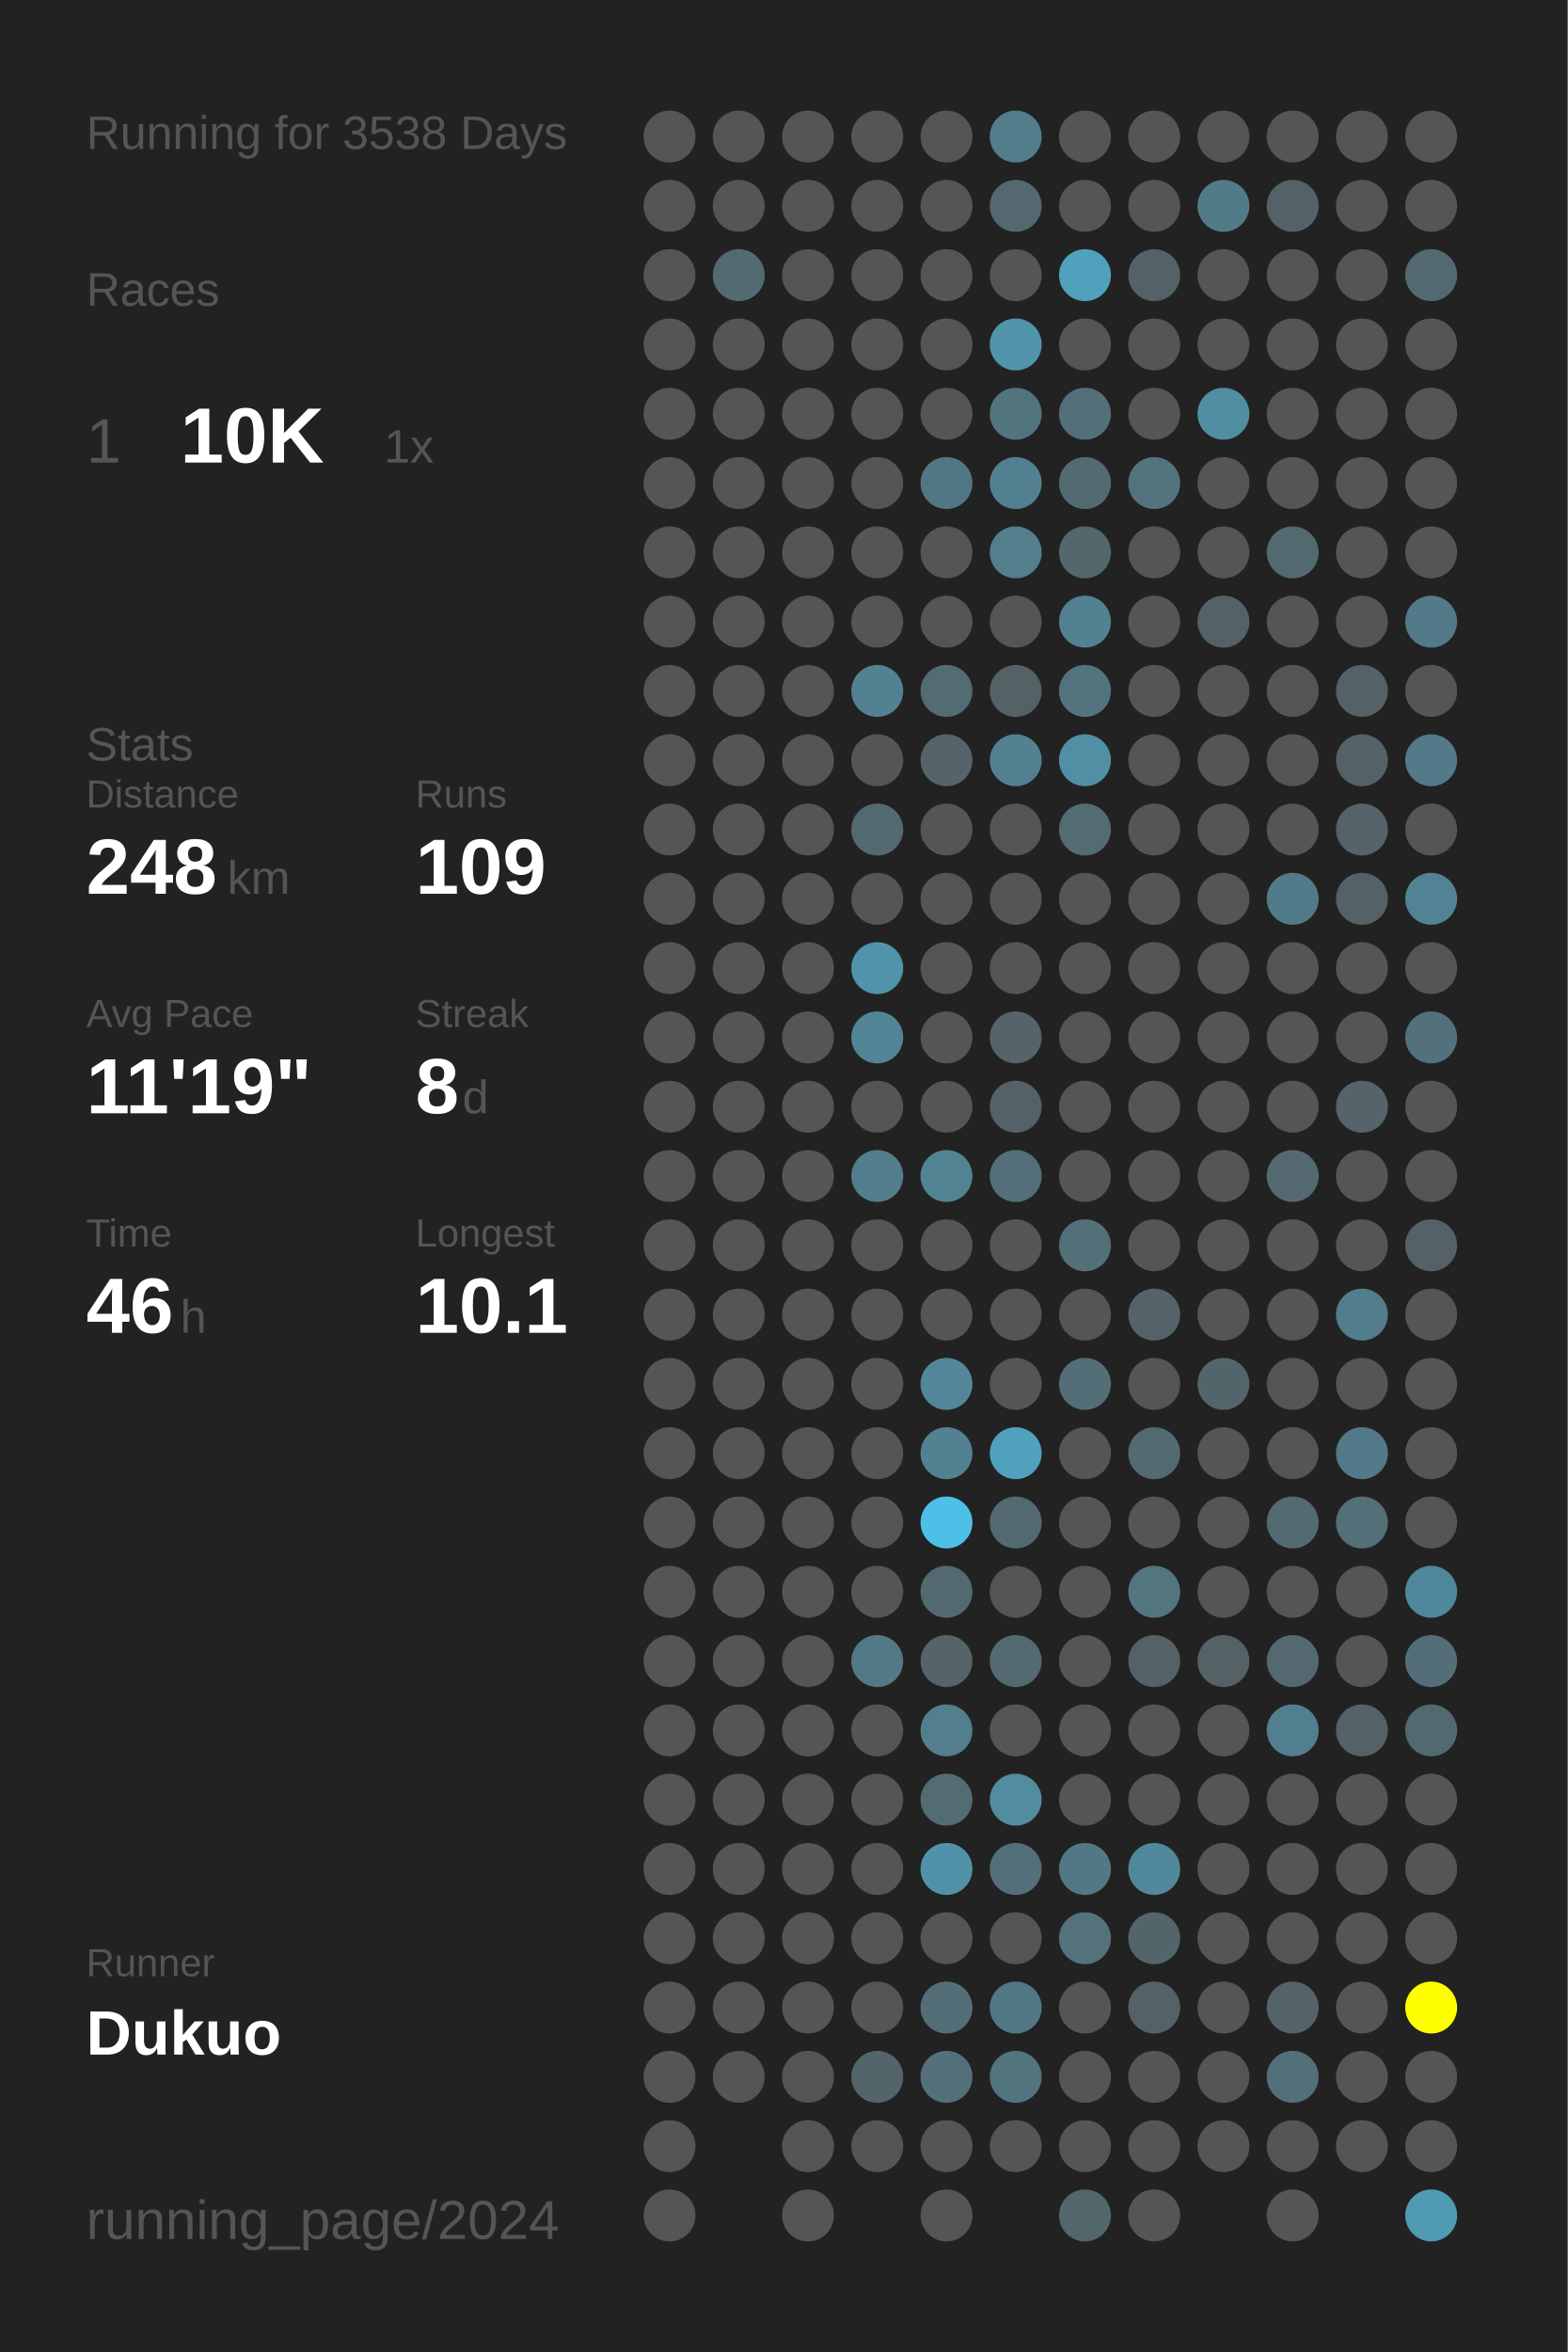
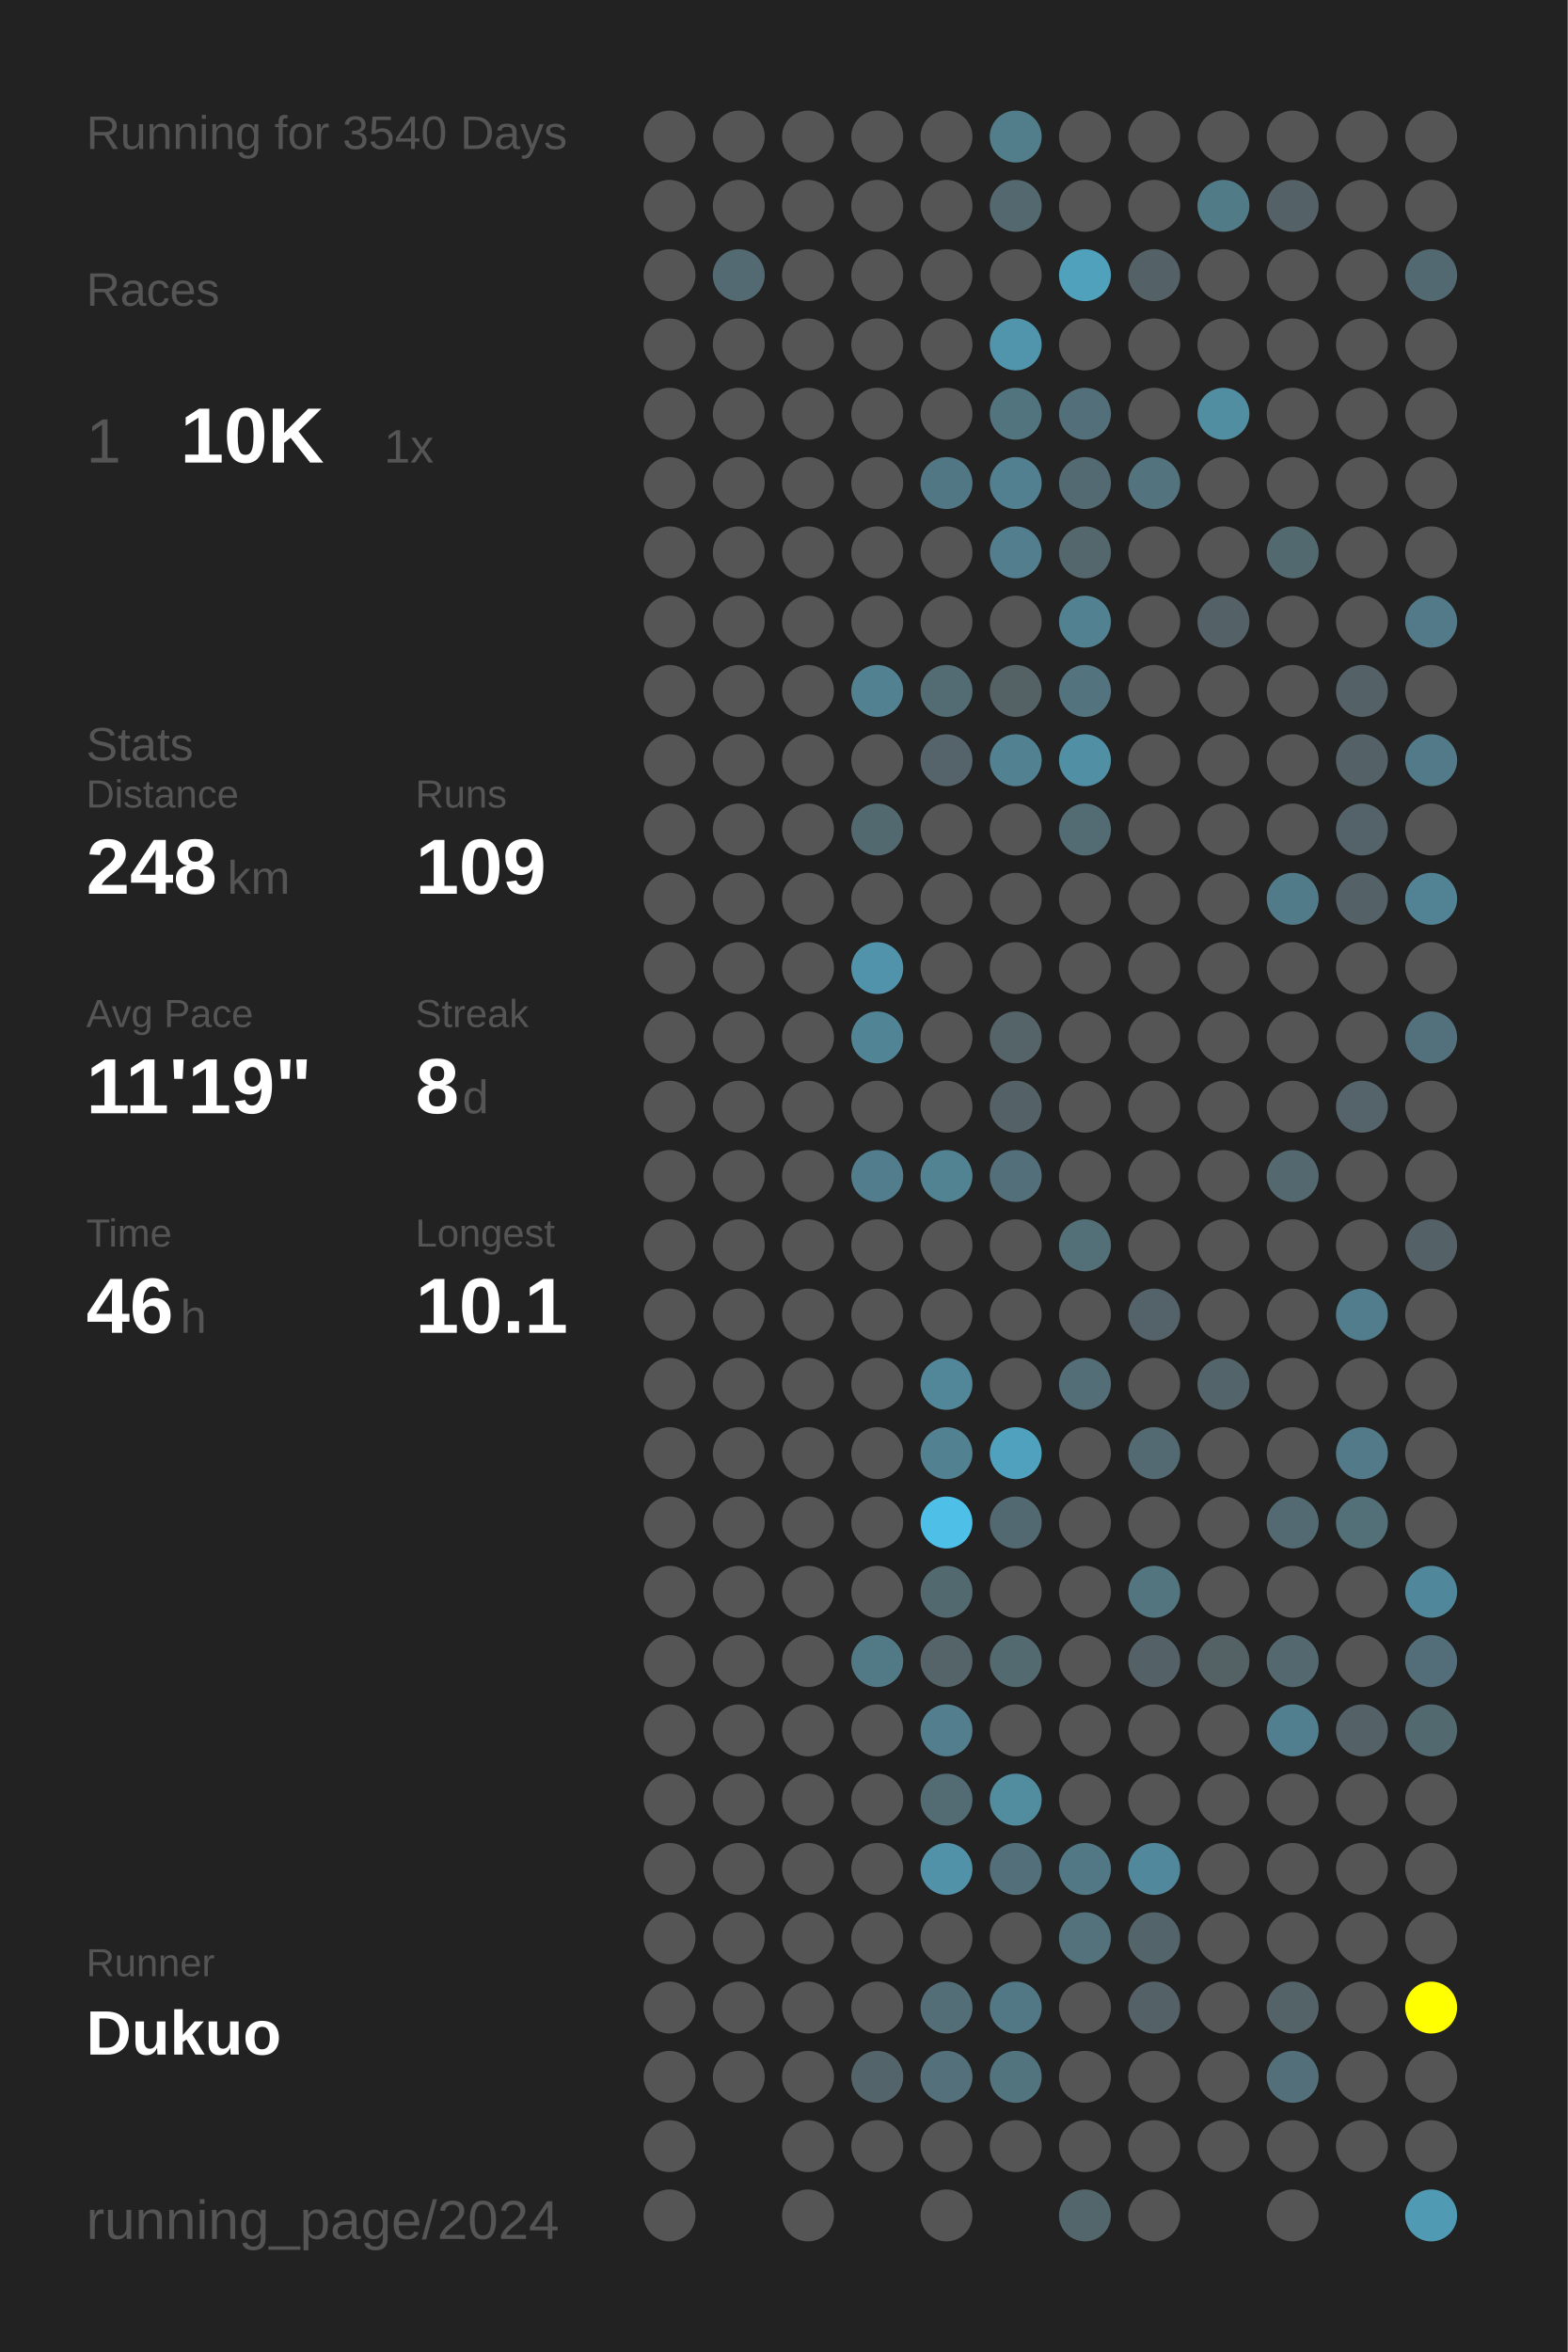
<svg xmlns="http://www.w3.org/2000/svg" baseProfile="full" height="300mm" version="1.1" viewBox="0,0,200,300" width="200mm">
  <defs />
  <rect fill="#222222" height="300" width="200" x="0" y="0" />
-   <text fill="#555555" style="font-size:6px; font-family:Arial;" x="11" y="19">Running for 3538 Days</text>
+   <text fill="#555555" style="font-size:6px; font-family:Arial;" x="11" y="19">Running for 3540 Days</text>
  <text fill="#555555" style="font-size:6px; font-family:Arial;" x="11" y="39">Races</text>
  <text fill="#555555" style="font-size:8px; font-family:Arial;" x="11" y="59">1</text>
  <text fill="#FFFFFF" style="font-size:10px; font-family:Arial; font-weight:bold;" x="23" y="59">10K</text>
  <text fill="#555555" style="font-size:6px; font-family:Arial;" x="49" y="59">1x</text>
  <text fill="#555555" style="font-size:6px; font-family:Arial;" x="11" y="97">Stats</text>
  <text fill="#555555" style="font-size:5px; font-family:Arial;" x="11" y="103">Distance</text>
  <text fill="#FFFFFF" style="font-size:10px; font-family:Arial; font-weight:bold;" x="11" y="114">248</text>
  <text fill="#555555" style="font-size:6px; font-family:Arial;" x="29" y="114">km</text>
  <text fill="#555555" style="font-size:5px; font-family:Arial;" x="53" y="103">Runs</text>
  <text fill="#FFFFFF" style="font-size:10px; font-family:Arial; font-weight:bold;" x="53" y="114">109</text>
  <text fill="#555555" style="font-size:5px; font-family:Arial;" x="11" y="131">Avg Pace</text>
  <text fill="#FFFFFF" style="font-size:10px; font-family:Arial; font-weight:bold;" x="11" y="142">11'19"</text>
  <text fill="#555555" style="font-size:5px; font-family:Arial;" x="53" y="131">Streak</text>
  <text fill="#FFFFFF" style="font-size:10px; font-family:Arial; font-weight:bold;" x="53" y="142">8</text>
  <text fill="#555555" style="font-size:6px; font-family:Arial;" x="59" y="142">d</text>
  <text fill="#555555" style="font-size:5px; font-family:Arial;" x="11" y="159">Time</text>
  <text fill="#FFFFFF" style="font-size:10px; font-family:Arial; font-weight:bold;" x="11" y="170">46</text>
  <text fill="#555555" style="font-size:6px; font-family:Arial;" x="23" y="170">h</text>
  <text fill="#555555" style="font-size:5px; font-family:Arial;" x="53" y="159">Longest</text>
  <text fill="#FFFFFF" style="font-size:10px; font-family:Arial; font-weight:bold;" x="53" y="170">10.1</text>
  <text fill="#555555" style="font-size:5px; font-family:Arial;" x="11" y="252.065">Runner</text>
  <text fill="#FFFFFF" style="font-size:8px; font-family:Arial; font-weight:bold;" x="11" y="262.065">Dukuo</text>
  <text fill="#555555" style="font-size:7px; font-family:Arial;" x="11" y="285.581">running_page/2024</text>
  <circle cx="85.417" cy="17.419" fill="#555555" r="3.312" />
  <circle cx="85.417" cy="26.258" fill="#555555" r="3.312" />
  <circle cx="85.417" cy="35.097" fill="#555555" r="3.312" />
  <circle cx="85.417" cy="43.935" fill="#555555" r="3.312" />
  <circle cx="85.417" cy="52.774" fill="#555555" r="3.312" />
  <circle cx="85.417" cy="61.613" fill="#555555" r="3.312" />
  <circle cx="85.417" cy="70.452" fill="#555555" r="3.312" />
  <circle cx="85.417" cy="79.29" fill="#555555" r="3.312" />
  <circle cx="85.417" cy="88.129" fill="#555555" r="3.312" />
  <circle cx="85.417" cy="96.968" fill="#555555" r="3.312" />
  <circle cx="85.417" cy="105.806" fill="#555555" r="3.312" />
  <circle cx="85.417" cy="114.645" fill="#555555" r="3.312" />
  <circle cx="85.417" cy="123.484" fill="#555555" r="3.312" />
  <circle cx="85.417" cy="132.323" fill="#555555" r="3.312" />
  <circle cx="85.417" cy="141.161" fill="#555555" r="3.312" />
  <circle cx="85.417" cy="150" fill="#555555" r="3.312" />
  <circle cx="85.417" cy="158.839" fill="#555555" r="3.312" />
  <circle cx="85.417" cy="167.677" fill="#555555" r="3.312" />
  <circle cx="85.417" cy="176.516" fill="#555555" r="3.312" />
  <circle cx="85.417" cy="185.355" fill="#555555" r="3.312" />
  <circle cx="85.417" cy="194.194" fill="#555555" r="3.312" />
  <circle cx="85.417" cy="203.032" fill="#555555" r="3.312" />
  <circle cx="85.417" cy="211.871" fill="#555555" r="3.312" />
  <circle cx="85.417" cy="220.71" fill="#555555" r="3.312" />
  <circle cx="85.417" cy="229.548" fill="#555555" r="3.312" />
  <circle cx="85.417" cy="238.387" fill="#555555" r="3.312" />
  <circle cx="85.417" cy="247.226" fill="#555555" r="3.312" />
  <circle cx="85.417" cy="256.065" fill="#555555" r="3.312" />
  <circle cx="85.417" cy="264.903" fill="#555555" r="3.312" />
  <circle cx="85.417" cy="273.742" fill="#555555" r="3.312" />
  <circle cx="85.417" cy="282.581" fill="#555555" r="3.312" />
  <circle cx="94.25" cy="17.419" fill="#555555" r="3.312" />
  <circle cx="94.25" cy="26.258" fill="#555555" r="3.312" />
  <circle cx="94.25" cy="35.097" fill="#536a72" r="3.312" />
  <circle cx="94.25" cy="43.935" fill="#555555" r="3.312" />
  <circle cx="94.25" cy="52.774" fill="#555555" r="3.312" />
  <circle cx="94.25" cy="61.613" fill="#555555" r="3.312" />
  <circle cx="94.25" cy="70.452" fill="#555555" r="3.312" />
  <circle cx="94.25" cy="79.29" fill="#555555" r="3.312" />
  <circle cx="94.25" cy="88.129" fill="#555555" r="3.312" />
  <circle cx="94.25" cy="96.968" fill="#555555" r="3.312" />
  <circle cx="94.25" cy="105.806" fill="#555555" r="3.312" />
  <circle cx="94.25" cy="114.645" fill="#555555" r="3.312" />
  <circle cx="94.25" cy="123.484" fill="#555555" r="3.312" />
  <circle cx="94.25" cy="132.323" fill="#555555" r="3.312" />
  <circle cx="94.25" cy="141.161" fill="#555555" r="3.312" />
  <circle cx="94.25" cy="150" fill="#555555" r="3.312" />
  <circle cx="94.25" cy="158.839" fill="#555555" r="3.312" />
  <circle cx="94.25" cy="167.677" fill="#555555" r="3.312" />
  <circle cx="94.25" cy="176.516" fill="#555555" r="3.312" />
  <circle cx="94.25" cy="185.355" fill="#555555" r="3.312" />
  <circle cx="94.25" cy="194.194" fill="#555555" r="3.312" />
  <circle cx="94.25" cy="203.032" fill="#555555" r="3.312" />
  <circle cx="94.25" cy="211.871" fill="#555555" r="3.312" />
  <circle cx="94.25" cy="220.71" fill="#555555" r="3.312" />
  <circle cx="94.25" cy="229.548" fill="#555555" r="3.312" />
  <circle cx="94.25" cy="238.387" fill="#555555" r="3.312" />
  <circle cx="94.25" cy="247.226" fill="#555555" r="3.312" />
  <circle cx="94.25" cy="256.065" fill="#555555" r="3.312" />
  <circle cx="94.25" cy="264.903" fill="#555555" r="3.312" />
  <circle cx="103.083" cy="17.419" fill="#555555" r="3.312" />
  <circle cx="103.083" cy="26.258" fill="#555555" r="3.312" />
  <circle cx="103.083" cy="35.097" fill="#555555" r="3.312" />
  <circle cx="103.083" cy="43.935" fill="#555555" r="3.312" />
  <circle cx="103.083" cy="52.774" fill="#555555" r="3.312" />
  <circle cx="103.083" cy="61.613" fill="#555555" r="3.312" />
  <circle cx="103.083" cy="70.452" fill="#555555" r="3.312" />
  <circle cx="103.083" cy="79.29" fill="#555555" r="3.312" />
  <circle cx="103.083" cy="88.129" fill="#555555" r="3.312" />
  <circle cx="103.083" cy="96.968" fill="#555555" r="3.312" />
  <circle cx="103.083" cy="105.806" fill="#555555" r="3.312" />
  <circle cx="103.083" cy="114.645" fill="#555555" r="3.312" />
  <circle cx="103.083" cy="123.484" fill="#555555" r="3.312" />
  <circle cx="103.083" cy="132.323" fill="#555555" r="3.312" />
  <circle cx="103.083" cy="141.161" fill="#555555" r="3.312" />
  <circle cx="103.083" cy="150" fill="#555555" r="3.312" />
  <circle cx="103.083" cy="158.839" fill="#555555" r="3.312" />
  <circle cx="103.083" cy="167.677" fill="#555555" r="3.312" />
  <circle cx="103.083" cy="176.516" fill="#555555" r="3.312" />
  <circle cx="103.083" cy="185.355" fill="#555555" r="3.312" />
  <circle cx="103.083" cy="194.194" fill="#555555" r="3.312" />
  <circle cx="103.083" cy="203.032" fill="#555555" r="3.312" />
  <circle cx="103.083" cy="211.871" fill="#555555" r="3.312" />
  <circle cx="103.083" cy="220.71" fill="#555555" r="3.312" />
  <circle cx="103.083" cy="229.548" fill="#555555" r="3.312" />
  <circle cx="103.083" cy="238.387" fill="#555555" r="3.312" />
  <circle cx="103.083" cy="247.226" fill="#555555" r="3.312" />
  <circle cx="103.083" cy="256.065" fill="#555555" r="3.312" />
  <circle cx="103.083" cy="264.903" fill="#555555" r="3.312" />
  <circle cx="103.083" cy="273.742" fill="#555555" r="3.312" />
  <circle cx="103.083" cy="282.581" fill="#555555" r="3.312" />
  <circle cx="111.917" cy="17.419" fill="#555555" r="3.312" />
  <circle cx="111.917" cy="26.258" fill="#555555" r="3.312" />
  <circle cx="111.917" cy="35.097" fill="#555555" r="3.312" />
  <circle cx="111.917" cy="43.935" fill="#555555" r="3.312" />
  <circle cx="111.917" cy="52.774" fill="#555555" r="3.312" />
  <circle cx="111.917" cy="61.613" fill="#555555" r="3.312" />
  <circle cx="111.917" cy="70.452" fill="#555555" r="3.312" />
  <circle cx="111.917" cy="79.29" fill="#555555" r="3.312" />
  <circle cx="111.917" cy="88.129" fill="#528292" r="3.312" />
  <circle cx="111.917" cy="96.968" fill="#555555" r="3.312" />
  <circle cx="111.917" cy="105.806" fill="#536970" r="3.312" />
  <circle cx="111.917" cy="114.645" fill="#555555" r="3.312" />
  <circle cx="111.917" cy="123.484" fill="#5093aa" r="3.312" />
  <circle cx="111.917" cy="132.323" fill="#518596" r="3.312" />
  <circle cx="111.917" cy="141.161" fill="#555555" r="3.312" />
  <circle cx="111.917" cy="150" fill="#527d8c" r="3.312" />
  <circle cx="111.917" cy="158.839" fill="#555555" r="3.312" />
  <circle cx="111.917" cy="167.677" fill="#555555" r="3.312" />
  <circle cx="111.917" cy="176.516" fill="#555555" r="3.312" />
  <circle cx="111.917" cy="185.355" fill="#555555" r="3.312" />
  <circle cx="111.917" cy="194.194" fill="#555555" r="3.312" />
  <circle cx="111.917" cy="203.032" fill="#555555" r="3.312" />
  <circle cx="111.917" cy="211.871" fill="#527986" r="3.312" />
  <circle cx="111.917" cy="220.71" fill="#555555" r="3.312" />
  <circle cx="111.917" cy="229.548" fill="#555555" r="3.312" />
  <circle cx="111.917" cy="238.387" fill="#555555" r="3.312" />
  <circle cx="111.917" cy="247.226" fill="#555555" r="3.312" />
  <circle cx="111.917" cy="256.065" fill="#555555" r="3.312" />
  <circle cx="111.917" cy="264.903" fill="#53656b" r="3.312" />
  <circle cx="111.917" cy="273.742" fill="#555555" r="3.312" />
  <circle cx="120.75" cy="17.419" fill="#555555" r="3.312" />
  <circle cx="120.75" cy="26.258" fill="#555555" r="3.312" />
  <circle cx="120.75" cy="35.097" fill="#555555" r="3.312" />
  <circle cx="120.75" cy="43.935" fill="#555555" r="3.312" />
  <circle cx="120.75" cy="52.774" fill="#555555" r="3.312" />
  <circle cx="120.75" cy="61.613" fill="#527784" r="3.312" />
  <circle cx="120.75" cy="70.452" fill="#555555" r="3.312" />
  <circle cx="120.75" cy="79.29" fill="#555555" r="3.312" />
  <circle cx="120.75" cy="88.129" fill="#536b73" r="3.312" />
  <circle cx="120.75" cy="96.968" fill="#54646a" r="3.312" />
  <circle cx="120.75" cy="105.806" fill="#555555" r="3.312" />
  <circle cx="120.75" cy="114.645" fill="#555555" r="3.312" />
  <circle cx="120.75" cy="123.484" fill="#555555" r="3.312" />
  <circle cx="120.75" cy="132.323" fill="#555555" r="3.312" />
  <circle cx="120.75" cy="141.161" fill="#555555" r="3.312" />
  <circle cx="120.75" cy="150" fill="#528393" r="3.312" />
  <circle cx="120.75" cy="158.839" fill="#555555" r="3.312" />
  <circle cx="120.75" cy="167.677" fill="#555555" r="3.312" />
  <circle cx="120.75" cy="176.516" fill="#518799" r="3.312" />
  <circle cx="120.75" cy="185.355" fill="#528191" r="3.312" />
  <circle cx="120.75" cy="194.194" fill="#4ec0e7" r="3.312" />
  <circle cx="120.75" cy="203.032" fill="#536970" r="3.312" />
  <circle cx="120.75" cy="211.871" fill="#546469" r="3.312" />
  <circle cx="120.75" cy="220.71" fill="#527e8d" r="3.312" />
  <circle cx="120.75" cy="229.548" fill="#536b73" r="3.312" />
  <circle cx="120.75" cy="238.387" fill="#5192a9" r="3.312" />
  <circle cx="120.75" cy="247.226" fill="#555555" r="3.312" />
  <circle cx="120.75" cy="256.065" fill="#536e77" r="3.312" />
  <circle cx="120.75" cy="264.903" fill="#53707b" r="3.312" />
  <circle cx="120.75" cy="273.742" fill="#555555" r="3.312" />
  <circle cx="120.75" cy="282.581" fill="#555555" r="3.312" />
  <circle cx="129.583" cy="17.419" fill="#527d8b" r="3.312" />
  <circle cx="129.583" cy="26.258" fill="#53686f" r="3.312" />
  <circle cx="129.583" cy="35.097" fill="#555555" r="3.312" />
  <circle cx="129.583" cy="43.935" fill="#5095ac" r="3.312" />
  <circle cx="129.583" cy="52.774" fill="#52747f" r="3.312" />
  <circle cx="129.583" cy="61.613" fill="#528090" r="3.312" />
  <circle cx="129.583" cy="70.452" fill="#527e8d" r="3.312" />
  <circle cx="129.583" cy="79.29" fill="#555555" r="3.312" />
  <circle cx="129.583" cy="88.129" fill="#546266" r="3.312" />
  <circle cx="129.583" cy="96.968" fill="#528292" r="3.312" />
  <circle cx="129.583" cy="105.806" fill="#555555" r="3.312" />
  <circle cx="129.583" cy="114.645" fill="#555555" r="3.312" />
  <circle cx="129.583" cy="123.484" fill="#555555" r="3.312" />
  <circle cx="129.583" cy="132.323" fill="#546469" r="3.312" />
  <circle cx="129.583" cy="141.161" fill="#546166" r="3.312" />
  <circle cx="129.583" cy="150" fill="#536f79" r="3.312" />
  <circle cx="129.583" cy="158.839" fill="#555555" r="3.312" />
  <circle cx="129.583" cy="167.677" fill="#555555" r="3.312" />
  <circle cx="129.583" cy="176.516" fill="#555555" r="3.312" />
  <circle cx="129.583" cy="185.355" fill="#50a1bd" r="3.312" />
  <circle cx="129.583" cy="194.194" fill="#536971" r="3.312" />
  <circle cx="129.583" cy="203.032" fill="#555555" r="3.312" />
  <circle cx="129.583" cy="211.871" fill="#536a71" r="3.312" />
  <circle cx="129.583" cy="220.71" fill="#555555" r="3.312" />
  <circle cx="129.583" cy="229.548" fill="#518c9f" r="3.312" />
  <circle cx="129.583" cy="238.387" fill="#53707a" r="3.312" />
  <circle cx="129.583" cy="247.226" fill="#555555" r="3.312" />
  <circle cx="129.583" cy="256.065" fill="#527885" r="3.312" />
  <circle cx="129.583" cy="264.903" fill="#52747f" r="3.312" />
  <circle cx="129.583" cy="273.742" fill="#555555" r="3.312" />
  <circle cx="138.417" cy="17.419" fill="#555555" r="3.312" />
  <circle cx="138.417" cy="26.258" fill="#555555" r="3.312" />
  <circle cx="138.417" cy="35.097" fill="#50a1bc" r="3.312" />
  <circle cx="138.417" cy="43.935" fill="#555555" r="3.312" />
  <circle cx="138.417" cy="52.774" fill="#53707a" r="3.312" />
  <circle cx="138.417" cy="61.613" fill="#536a72" r="3.312" />
  <circle cx="138.417" cy="70.452" fill="#53676d" r="3.312" />
  <circle cx="138.417" cy="79.29" fill="#528191" r="3.312" />
  <circle cx="138.417" cy="88.129" fill="#53737e" r="3.312" />
  <circle cx="138.417" cy="96.968" fill="#518fa4" r="3.312" />
  <circle cx="138.417" cy="105.806" fill="#536b73" r="3.312" />
  <circle cx="138.417" cy="114.645" fill="#555555" r="3.312" />
  <circle cx="138.417" cy="123.484" fill="#555555" r="3.312" />
  <circle cx="138.417" cy="132.323" fill="#555555" r="3.312" />
  <circle cx="138.417" cy="141.161" fill="#555555" r="3.312" />
  <circle cx="138.417" cy="150" fill="#555555" r="3.312" />
  <circle cx="138.417" cy="158.839" fill="#537079" r="3.312" />
  <circle cx="138.417" cy="167.677" fill="#555555" r="3.312" />
  <circle cx="138.417" cy="176.516" fill="#536e77" r="3.312" />
  <circle cx="138.417" cy="185.355" fill="#555555" r="3.312" />
  <circle cx="138.417" cy="194.194" fill="#555555" r="3.312" />
  <circle cx="138.417" cy="203.032" fill="#555555" r="3.312" />
  <circle cx="138.417" cy="211.871" fill="#555555" r="3.312" />
  <circle cx="138.417" cy="220.71" fill="#555555" r="3.312" />
  <circle cx="138.417" cy="229.548" fill="#555555" r="3.312" />
  <circle cx="138.417" cy="238.387" fill="#527885" r="3.312" />
  <circle cx="138.417" cy="247.226" fill="#53727c" r="3.312" />
  <circle cx="138.417" cy="256.065" fill="#555555" r="3.312" />
  <circle cx="138.417" cy="264.903" fill="#555555" r="3.312" />
  <circle cx="138.417" cy="273.742" fill="#555555" r="3.312" />
  <circle cx="138.417" cy="282.581" fill="#53666c" r="3.312" />
  <circle cx="147.25" cy="17.419" fill="#555555" r="3.312" />
  <circle cx="147.25" cy="26.258" fill="#555555" r="3.312" />
  <circle cx="147.25" cy="35.097" fill="#546268" r="3.312" />
  <circle cx="147.25" cy="43.935" fill="#555555" r="3.312" />
  <circle cx="147.25" cy="52.774" fill="#555555" r="3.312" />
  <circle cx="147.25" cy="61.613" fill="#53737e" r="3.312" />
  <circle cx="147.25" cy="70.452" fill="#555555" r="3.312" />
  <circle cx="147.25" cy="79.29" fill="#555555" r="3.312" />
  <circle cx="147.25" cy="88.129" fill="#555555" r="3.312" />
  <circle cx="147.25" cy="96.968" fill="#555555" r="3.312" />
  <circle cx="147.25" cy="105.806" fill="#555555" r="3.312" />
  <circle cx="147.25" cy="114.645" fill="#555555" r="3.312" />
  <circle cx="147.25" cy="123.484" fill="#555555" r="3.312" />
  <circle cx="147.25" cy="132.323" fill="#555555" r="3.312" />
  <circle cx="147.25" cy="141.161" fill="#555555" r="3.312" />
  <circle cx="147.25" cy="150" fill="#555555" r="3.312" />
  <circle cx="147.25" cy="158.839" fill="#555555" r="3.312" />
  <circle cx="147.25" cy="167.677" fill="#546369" r="3.312" />
  <circle cx="147.25" cy="176.516" fill="#555555" r="3.312" />
  <circle cx="147.25" cy="185.355" fill="#536a72" r="3.312" />
  <circle cx="147.25" cy="194.194" fill="#555555" r="3.312" />
  <circle cx="147.25" cy="203.032" fill="#527580" r="3.312" />
  <circle cx="147.25" cy="211.871" fill="#546166" r="3.312" />
  <circle cx="147.25" cy="220.71" fill="#555555" r="3.312" />
  <circle cx="147.25" cy="229.548" fill="#555555" r="3.312" />
  <circle cx="147.25" cy="238.387" fill="#51889b" r="3.312" />
  <circle cx="147.25" cy="247.226" fill="#53656b" r="3.312" />
  <circle cx="147.25" cy="256.065" fill="#546166" r="3.312" />
  <circle cx="147.25" cy="264.903" fill="#555555" r="3.312" />
  <circle cx="147.25" cy="273.742" fill="#555555" r="3.312" />
  <circle cx="147.25" cy="282.581" fill="#555555" r="3.312" />
  <circle cx="156.083" cy="17.419" fill="#555555" r="3.312" />
  <circle cx="156.083" cy="26.258" fill="#527b88" r="3.312" />
  <circle cx="156.083" cy="35.097" fill="#555555" r="3.312" />
  <circle cx="156.083" cy="43.935" fill="#555555" r="3.312" />
  <circle cx="156.083" cy="52.774" fill="#518ea2" r="3.312" />
  <circle cx="156.083" cy="61.613" fill="#555555" r="3.312" />
  <circle cx="156.083" cy="70.452" fill="#555555" r="3.312" />
  <circle cx="156.083" cy="79.29" fill="#546267" r="3.312" />
  <circle cx="156.083" cy="88.129" fill="#555555" r="3.312" />
  <circle cx="156.083" cy="96.968" fill="#555555" r="3.312" />
  <circle cx="156.083" cy="105.806" fill="#555555" r="3.312" />
  <circle cx="156.083" cy="114.645" fill="#555555" r="3.312" />
  <circle cx="156.083" cy="123.484" fill="#555555" r="3.312" />
  <circle cx="156.083" cy="132.323" fill="#555555" r="3.312" />
  <circle cx="156.083" cy="141.161" fill="#555555" r="3.312" />
  <circle cx="156.083" cy="150" fill="#555555" r="3.312" />
  <circle cx="156.083" cy="158.839" fill="#555555" r="3.312" />
  <circle cx="156.083" cy="167.677" fill="#555555" r="3.312" />
  <circle cx="156.083" cy="176.516" fill="#53656b" r="3.312" />
  <circle cx="156.083" cy="185.355" fill="#555555" r="3.312" />
  <circle cx="156.083" cy="194.194" fill="#555555" r="3.312" />
  <circle cx="156.083" cy="203.032" fill="#555555" r="3.312" />
  <circle cx="156.083" cy="211.871" fill="#546266" r="3.312" />
  <circle cx="156.083" cy="220.71" fill="#555555" r="3.312" />
  <circle cx="156.083" cy="229.548" fill="#555555" r="3.312" />
  <circle cx="156.083" cy="238.387" fill="#555555" r="3.312" />
  <circle cx="156.083" cy="247.226" fill="#555555" r="3.312" />
  <circle cx="156.083" cy="256.065" fill="#555555" r="3.312" />
  <circle cx="156.083" cy="264.903" fill="#555555" r="3.312" />
  <circle cx="156.083" cy="273.742" fill="#555555" r="3.312" />
  <circle cx="164.917" cy="17.419" fill="#555555" r="3.312" />
  <circle cx="164.917" cy="26.258" fill="#546166" r="3.312" />
  <circle cx="164.917" cy="35.097" fill="#555555" r="3.312" />
  <circle cx="164.917" cy="43.935" fill="#555555" r="3.312" />
  <circle cx="164.917" cy="52.774" fill="#555555" r="3.312" />
  <circle cx="164.917" cy="61.613" fill="#555555" r="3.312" />
  <circle cx="164.917" cy="70.452" fill="#536970" r="3.312" />
  <circle cx="164.917" cy="79.29" fill="#555555" r="3.312" />
  <circle cx="164.917" cy="88.129" fill="#555555" r="3.312" />
  <circle cx="164.917" cy="96.968" fill="#555555" r="3.312" />
  <circle cx="164.917" cy="105.806" fill="#555555" r="3.312" />
  <circle cx="164.917" cy="114.645" fill="#527b89" r="3.312" />
  <circle cx="164.917" cy="123.484" fill="#555555" r="3.312" />
  <circle cx="164.917" cy="132.323" fill="#555555" r="3.312" />
  <circle cx="164.917" cy="141.161" fill="#555555" r="3.312" />
  <circle cx="164.917" cy="150" fill="#53686f" r="3.312" />
  <circle cx="164.917" cy="158.839" fill="#555555" r="3.312" />
  <circle cx="164.917" cy="167.677" fill="#555555" r="3.312" />
  <circle cx="164.917" cy="176.516" fill="#555555" r="3.312" />
  <circle cx="164.917" cy="185.355" fill="#555555" r="3.312" />
  <circle cx="164.917" cy="194.194" fill="#536a72" r="3.312" />
  <circle cx="164.917" cy="203.032" fill="#555555" r="3.312" />
  <circle cx="164.917" cy="211.871" fill="#53686f" r="3.312" />
  <circle cx="164.917" cy="220.71" fill="#527f8f" r="3.312" />
  <circle cx="164.917" cy="229.548" fill="#555555" r="3.312" />
  <circle cx="164.917" cy="238.387" fill="#555555" r="3.312" />
  <circle cx="164.917" cy="247.226" fill="#555555" r="3.312" />
  <circle cx="164.917" cy="256.065" fill="#546368" r="3.312" />
  <circle cx="164.917" cy="264.903" fill="#536f79" r="3.312" />
  <circle cx="164.917" cy="273.742" fill="#555555" r="3.312" />
  <circle cx="164.917" cy="282.581" fill="#555555" r="3.312" />
  <circle cx="173.75" cy="17.419" fill="#555555" r="3.312" />
  <circle cx="173.75" cy="26.258" fill="#555555" r="3.312" />
  <circle cx="173.75" cy="35.097" fill="#555555" r="3.312" />
  <circle cx="173.75" cy="43.935" fill="#555555" r="3.312" />
  <circle cx="173.75" cy="52.774" fill="#555555" r="3.312" />
  <circle cx="173.75" cy="61.613" fill="#555555" r="3.312" />
  <circle cx="173.75" cy="70.452" fill="#555555" r="3.312" />
  <circle cx="173.75" cy="79.29" fill="#555555" r="3.312" />
  <circle cx="173.75" cy="88.129" fill="#546166" r="3.312" />
  <circle cx="173.75" cy="96.968" fill="#546166" r="3.312" />
  <circle cx="173.75" cy="105.806" fill="#546369" r="3.312" />
  <circle cx="173.75" cy="114.645" fill="#546166" r="3.312" />
  <circle cx="173.75" cy="123.484" fill="#555555" r="3.312" />
  <circle cx="173.75" cy="132.323" fill="#555555" r="3.312" />
  <circle cx="173.75" cy="141.161" fill="#54646a" r="3.312" />
  <circle cx="173.75" cy="150" fill="#555555" r="3.312" />
  <circle cx="173.75" cy="158.839" fill="#555555" r="3.312" />
  <circle cx="173.75" cy="167.677" fill="#527d8c" r="3.312" />
  <circle cx="173.75" cy="176.516" fill="#555555" r="3.312" />
  <circle cx="173.75" cy="185.355" fill="#527a88" r="3.312" />
  <circle cx="173.75" cy="194.194" fill="#536f78" r="3.312" />
  <circle cx="173.75" cy="203.032" fill="#555555" r="3.312" />
  <circle cx="173.75" cy="211.871" fill="#555555" r="3.312" />
  <circle cx="173.75" cy="220.71" fill="#546267" r="3.312" />
  <circle cx="173.75" cy="229.548" fill="#555555" r="3.312" />
  <circle cx="173.75" cy="238.387" fill="#555555" r="3.312" />
  <circle cx="173.75" cy="247.226" fill="#555555" r="3.312" />
  <circle cx="173.75" cy="256.065" fill="#555555" r="3.312" />
  <circle cx="173.75" cy="264.903" fill="#555555" r="3.312" />
  <circle cx="173.75" cy="273.742" fill="#555555" r="3.312" />
  <circle cx="182.583" cy="17.419" fill="#555555" r="3.312" />
  <circle cx="182.583" cy="26.258" fill="#555555" r="3.312" />
  <circle cx="182.583" cy="35.097" fill="#536971" r="3.312" />
  <circle cx="182.583" cy="43.935" fill="#555555" r="3.312" />
  <circle cx="182.583" cy="52.774" fill="#555555" r="3.312" />
  <circle cx="182.583" cy="61.613" fill="#555555" r="3.312" />
  <circle cx="182.583" cy="70.452" fill="#555555" r="3.312" />
  <circle cx="182.583" cy="79.29" fill="#527a88" r="3.312" />
  <circle cx="182.583" cy="88.129" fill="#555555" r="3.312" />
  <circle cx="182.583" cy="96.968" fill="#527a88" r="3.312" />
  <circle cx="182.583" cy="105.806" fill="#555555" r="3.312" />
  <circle cx="182.583" cy="114.645" fill="#528394" r="3.312" />
  <circle cx="182.583" cy="123.484" fill="#555555" r="3.312" />
  <circle cx="182.583" cy="132.323" fill="#53717c" r="3.312" />
  <circle cx="182.583" cy="141.161" fill="#555555" r="3.312" />
  <circle cx="182.583" cy="150" fill="#555555" r="3.312" />
  <circle cx="182.583" cy="158.839" fill="#546267" r="3.312" />
  <circle cx="182.583" cy="167.677" fill="#555555" r="3.312" />
  <circle cx="182.583" cy="176.516" fill="#555555" r="3.312" />
  <circle cx="182.583" cy="185.355" fill="#555555" r="3.312" />
  <circle cx="182.583" cy="194.194" fill="#555555" r="3.312" />
  <circle cx="182.583" cy="203.032" fill="#51879a" r="3.312" />
  <circle cx="182.583" cy="211.871" fill="#536e78" r="3.312" />
  <circle cx="182.583" cy="220.71" fill="#536970" r="3.312" />
  <circle cx="182.583" cy="229.548" fill="#555555" r="3.312" />
  <circle cx="182.583" cy="238.387" fill="#555555" r="3.312" />
  <circle cx="182.583" cy="247.226" fill="#555555" r="3.312" />
  <circle cx="182.583" cy="256.065" fill="#FFFF00" r="3.312" />
  <circle cx="182.583" cy="264.903" fill="#555555" r="3.312" />
  <circle cx="182.583" cy="273.742" fill="#555555" r="3.312" />
  <circle cx="182.583" cy="282.581" fill="#509ab4" r="3.312" />
</svg>
